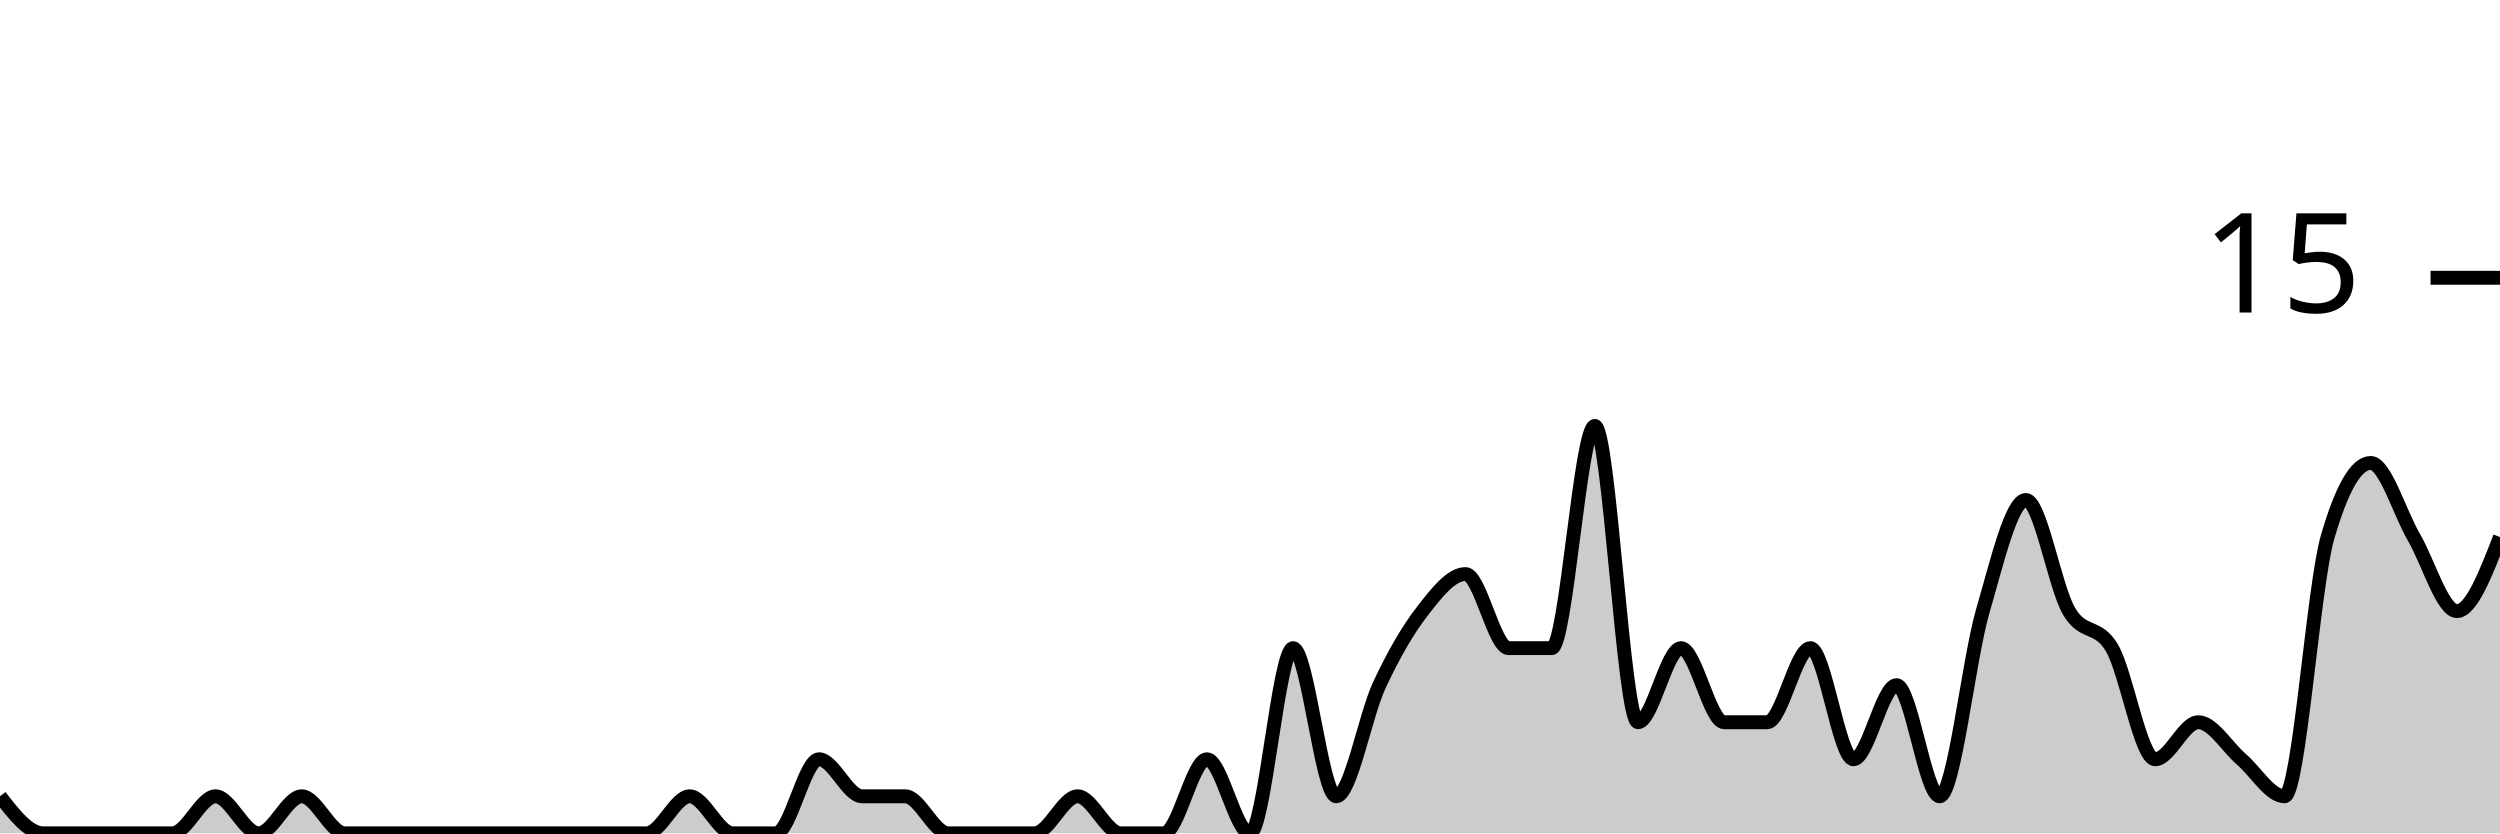
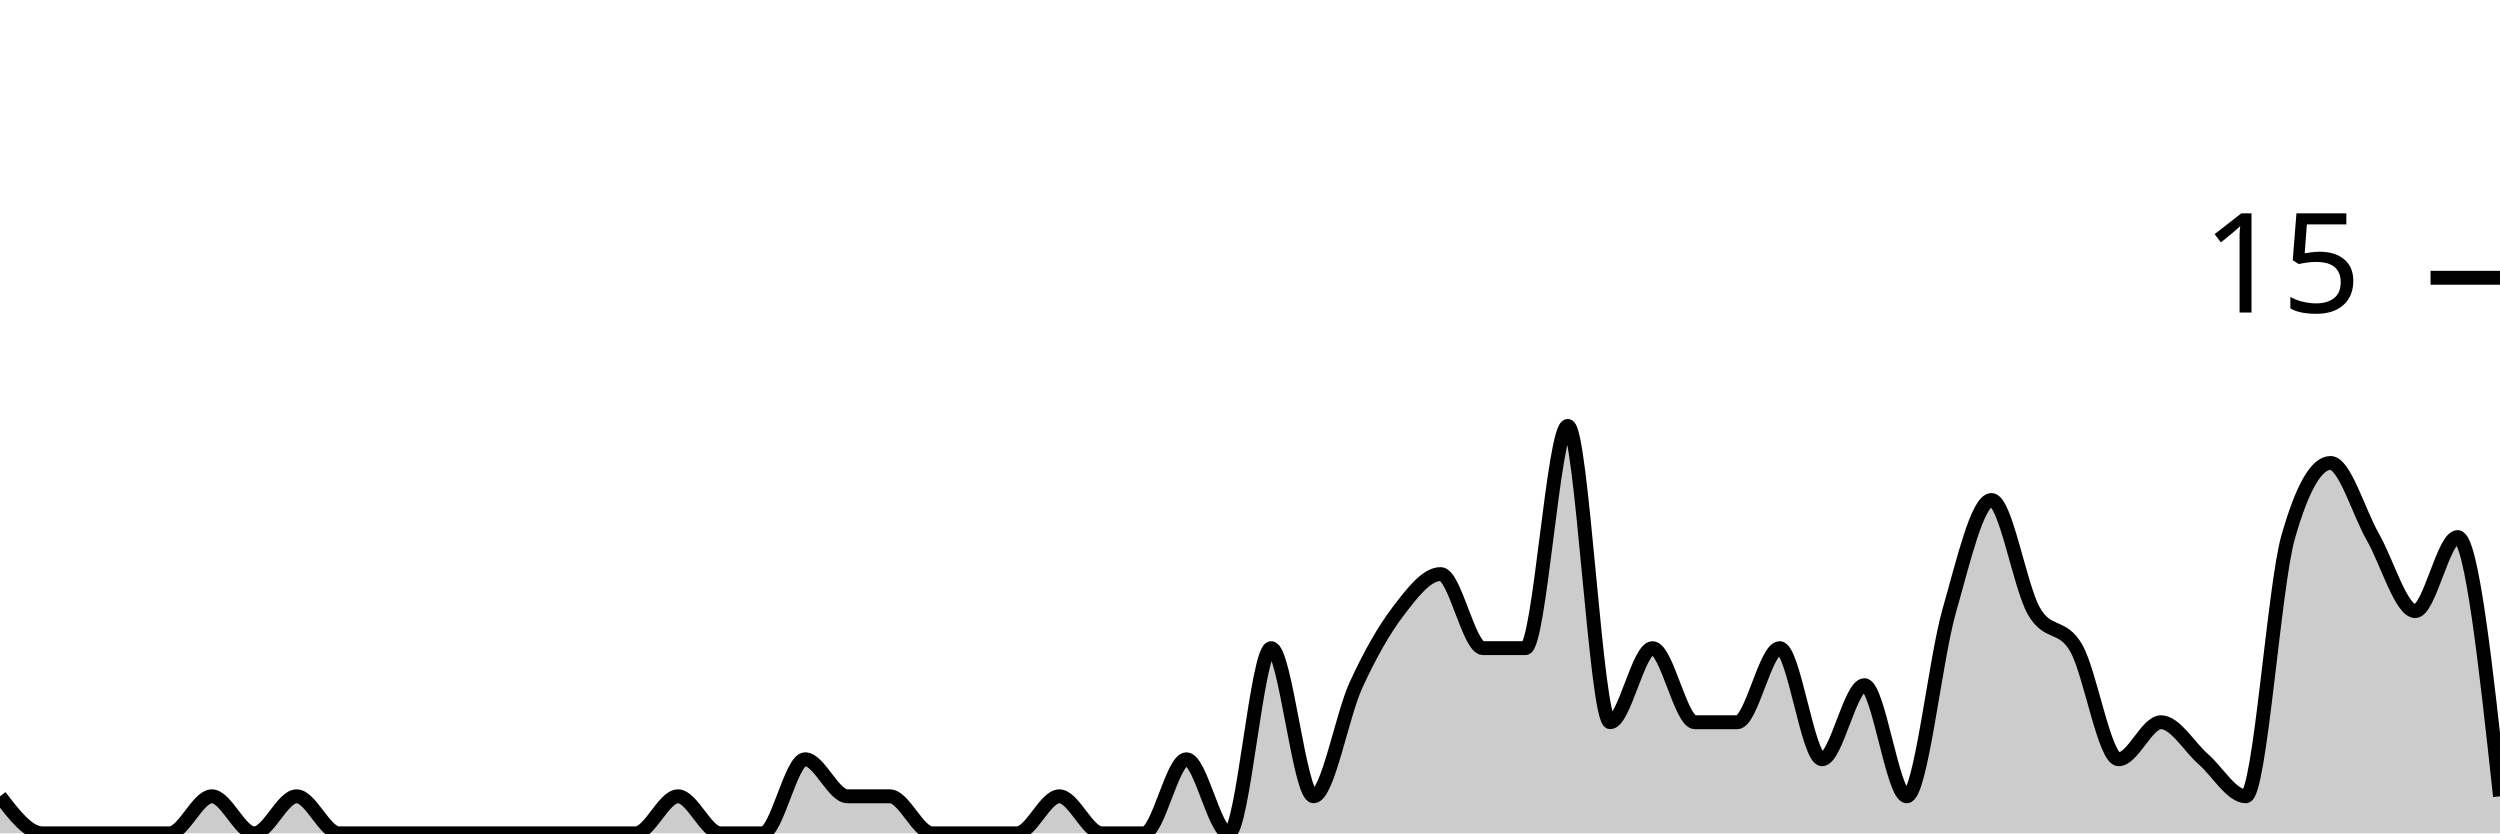
<svg xmlns="http://www.w3.org/2000/svg" viewBox="0 0 180 60">
  <g transform="translate(0,20)">
-     <path class="area" fill="rgba(0, 0, 0, 0.2)" d="M0,37.333C1.034,38.667,2.069,40,3.103,40C4.138,40,5.172,40,6.207,40C7.241,40,8.276,40,9.31,40C10.345,40,11.379,40,12.414,40C13.448,40,14.483,37.333,15.517,37.333C16.552,37.333,17.586,40,18.621,40C19.655,40,20.69,37.333,21.724,37.333C22.759,37.333,23.793,40,24.828,40C25.862,40,26.897,40,27.931,40C28.966,40,30,40,31.034,40C32.069,40,33.103,40,34.138,40C35.172,40,36.207,40,37.241,40C38.276,40,39.31,40,40.345,40C41.379,40,42.414,40,43.448,40C44.483,40,45.517,40,46.552,40C47.586,40,48.621,37.333,49.655,37.333C50.69,37.333,51.724,40,52.759,40C53.793,40,54.828,40,55.862,40C56.897,40,57.931,34.667,58.966,34.667C60,34.667,61.034,37.333,62.069,37.333C63.103,37.333,64.138,37.333,65.172,37.333C66.207,37.333,67.241,40,68.276,40C69.31,40,70.345,40,71.379,40C72.414,40,73.448,40,74.483,40C75.517,40,76.552,37.333,77.586,37.333C78.621,37.333,79.655,40,80.69,40C81.724,40,82.759,40,83.793,40C84.828,40,85.862,34.667,86.897,34.667C87.931,34.667,88.966,40,90,40C91.034,40,92.069,26.667,93.103,26.667C94.138,26.667,95.172,37.333,96.207,37.333C97.241,37.333,98.276,31.556,99.31,29.333C100.345,27.111,101.379,25.333,102.414,24C103.448,22.667,104.483,21.333,105.517,21.333C106.552,21.333,107.586,26.667,108.621,26.667C109.655,26.667,110.69,26.667,111.724,26.667C112.759,26.667,113.793,10.667,114.828,10.667C115.862,10.667,116.897,32,117.931,32C118.966,32,120,26.667,121.034,26.667C122.069,26.667,123.103,32,124.138,32C125.172,32,126.207,32,127.241,32C128.276,32,129.31,26.667,130.345,26.667C131.379,26.667,132.414,34.667,133.448,34.667C134.483,34.667,135.517,29.333,136.552,29.333C137.586,29.333,138.621,37.333,139.655,37.333C140.69,37.333,141.724,27.556,142.759,24C143.793,20.444,144.828,16,145.862,16C146.897,16,147.931,22.222,148.966,24C150,25.778,151.034,24.889,152.069,26.667C153.103,28.444,154.138,34.667,155.172,34.667C156.207,34.667,157.241,32,158.276,32C159.31,32,160.345,33.778,161.379,34.667C162.414,35.556,163.448,37.333,164.483,37.333C165.517,37.333,166.552,22.222,167.586,18.667C168.621,15.111,169.655,13.333,170.69,13.333C171.724,13.333,172.759,16.889,173.793,18.667C174.828,20.444,175.862,24,176.897,24C177.931,24,178.966,21.333,180,18.667L180,40C178.966,40,177.931,40,176.897,40C175.862,40,174.828,40,173.793,40C172.759,40,171.724,40,170.69,40C169.655,40,168.621,40,167.586,40C166.552,40,165.517,40,164.483,40C163.448,40,162.414,40,161.379,40C160.345,40,159.31,40,158.276,40C157.241,40,156.207,40,155.172,40C154.138,40,153.103,40,152.069,40C151.034,40,150,40,148.966,40C147.931,40,146.897,40,145.862,40C144.828,40,143.793,40,142.759,40C141.724,40,140.69,40,139.655,40C138.621,40,137.586,40,136.552,40C135.517,40,134.483,40,133.448,40C132.414,40,131.379,40,130.345,40C129.31,40,128.276,40,127.241,40C126.207,40,125.172,40,124.138,40C123.103,40,122.069,40,121.034,40C120,40,118.966,40,117.931,40C116.897,40,115.862,40,114.828,40C113.793,40,112.759,40,111.724,40C110.69,40,109.655,40,108.621,40C107.586,40,106.552,40,105.517,40C104.483,40,103.448,40,102.414,40C101.379,40,100.345,40,99.31,40C98.276,40,97.241,40,96.207,40C95.172,40,94.138,40,93.103,40C92.069,40,91.034,40,90,40C88.966,40,87.931,40,86.897,40C85.862,40,84.828,40,83.793,40C82.759,40,81.724,40,80.69,40C79.655,40,78.621,40,77.586,40C76.552,40,75.517,40,74.483,40C73.448,40,72.414,40,71.379,40C70.345,40,69.31,40,68.276,40C67.241,40,66.207,40,65.172,40C64.138,40,63.103,40,62.069,40C61.034,40,60,40,58.966,40C57.931,40,56.897,40,55.862,40C54.828,40,53.793,40,52.759,40C51.724,40,50.69,40,49.655,40C48.621,40,47.586,40,46.552,40C45.517,40,44.483,40,43.448,40C42.414,40,41.379,40,40.345,40C39.31,40,38.276,40,37.241,40C36.207,40,35.172,40,34.138,40C33.103,40,32.069,40,31.034,40C30,40,28.966,40,27.931,40C26.897,40,25.862,40,24.828,40C23.793,40,22.759,40,21.724,40C20.69,40,19.655,40,18.621,40C17.586,40,16.552,40,15.517,40C14.483,40,13.448,40,12.414,40C11.379,40,10.345,40,9.31,40C8.276,40,7.241,40,6.207,40C5.172,40,4.138,40,3.103,40C2.069,40,1.034,40,0,40Z" />
-     <path class="line" stroke="black" fill="none" d="M0,37.333C1.034,38.667,2.069,40,3.103,40C4.138,40,5.172,40,6.207,40C7.241,40,8.276,40,9.31,40C10.345,40,11.379,40,12.414,40C13.448,40,14.483,37.333,15.517,37.333C16.552,37.333,17.586,40,18.621,40C19.655,40,20.69,37.333,21.724,37.333C22.759,37.333,23.793,40,24.828,40C25.862,40,26.897,40,27.931,40C28.966,40,30,40,31.034,40C32.069,40,33.103,40,34.138,40C35.172,40,36.207,40,37.241,40C38.276,40,39.31,40,40.345,40C41.379,40,42.414,40,43.448,40C44.483,40,45.517,40,46.552,40C47.586,40,48.621,37.333,49.655,37.333C50.69,37.333,51.724,40,52.759,40C53.793,40,54.828,40,55.862,40C56.897,40,57.931,34.667,58.966,34.667C60,34.667,61.034,37.333,62.069,37.333C63.103,37.333,64.138,37.333,65.172,37.333C66.207,37.333,67.241,40,68.276,40C69.31,40,70.345,40,71.379,40C72.414,40,73.448,40,74.483,40C75.517,40,76.552,37.333,77.586,37.333C78.621,37.333,79.655,40,80.69,40C81.724,40,82.759,40,83.793,40C84.828,40,85.862,34.667,86.897,34.667C87.931,34.667,88.966,40,90,40C91.034,40,92.069,26.667,93.103,26.667C94.138,26.667,95.172,37.333,96.207,37.333C97.241,37.333,98.276,31.556,99.31,29.333C100.345,27.111,101.379,25.333,102.414,24C103.448,22.667,104.483,21.333,105.517,21.333C106.552,21.333,107.586,26.667,108.621,26.667C109.655,26.667,110.69,26.667,111.724,26.667C112.759,26.667,113.793,10.667,114.828,10.667C115.862,10.667,116.897,32,117.931,32C118.966,32,120,26.667,121.034,26.667C122.069,26.667,123.103,32,124.138,32C125.172,32,126.207,32,127.241,32C128.276,32,129.31,26.667,130.345,26.667C131.379,26.667,132.414,34.667,133.448,34.667C134.483,34.667,135.517,29.333,136.552,29.333C137.586,29.333,138.621,37.333,139.655,37.333C140.69,37.333,141.724,27.556,142.759,24C143.793,20.444,144.828,16,145.862,16C146.897,16,147.931,22.222,148.966,24C150,25.778,151.034,24.889,152.069,26.667C153.103,28.444,154.138,34.667,155.172,34.667C156.207,34.667,157.241,32,158.276,32C159.31,32,160.345,33.778,161.379,34.667C162.414,35.556,163.448,37.333,164.483,37.333C165.517,37.333,166.552,22.222,167.586,18.667C168.621,15.111,169.655,13.333,170.69,13.333C171.724,13.333,172.759,16.889,173.793,18.667C174.828,20.444,175.862,24,176.897,24C177.931,24,178.966,21.333,180,18.667" />
+     <path class="area" fill="rgba(0, 0, 0, 0.2)" d="M0,37.333C1.017,38.667,2.034,40,3.051,40C4.068,40,5.085,40,6.102,40C7.119,40,8.136,40,9.153,40C10.169,40,11.186,40,12.203,40C13.22,40,14.237,37.333,15.254,37.333C16.271,37.333,17.288,40,18.305,40C19.322,40,20.339,37.333,21.356,37.333C22.373,37.333,23.39,40,24.407,40C25.424,40,26.441,40,27.458,40C28.475,40,29.492,40,30.508,40C31.525,40,32.542,40,33.559,40C34.576,40,35.593,40,36.61,40C37.627,40,38.644,40,39.661,40C40.678,40,41.695,40,42.712,40C43.729,40,44.746,40,45.763,40C46.78,40,47.797,37.333,48.814,37.333C49.831,37.333,50.847,40,51.864,40C52.881,40,53.898,40,54.915,40C55.932,40,56.949,34.667,57.966,34.667C58.983,34.667,60,37.333,61.017,37.333C62.034,37.333,63.051,37.333,64.068,37.333C65.085,37.333,66.102,40,67.119,40C68.136,40,69.153,40,70.169,40C71.186,40,72.203,40,73.22,40C74.237,40,75.254,37.333,76.271,37.333C77.288,37.333,78.305,40,79.322,40C80.339,40,81.356,40,82.373,40C83.39,40,84.407,34.667,85.424,34.667C86.441,34.667,87.458,40,88.475,40C89.492,40,90.508,26.667,91.525,26.667C92.542,26.667,93.559,37.333,94.576,37.333C95.593,37.333,96.61,31.556,97.627,29.333C98.644,27.111,99.661,25.333,100.678,24C101.695,22.667,102.712,21.333,103.729,21.333C104.746,21.333,105.763,26.667,106.78,26.667C107.797,26.667,108.814,26.667,109.831,26.667C110.847,26.667,111.864,10.667,112.881,10.667C113.898,10.667,114.915,32,115.932,32C116.949,32,117.966,26.667,118.983,26.667C120,26.667,121.017,32,122.034,32C123.051,32,124.068,32,125.085,32C126.102,32,127.119,26.667,128.136,26.667C129.153,26.667,130.169,34.667,131.186,34.667C132.203,34.667,133.22,29.333,134.237,29.333C135.254,29.333,136.271,37.333,137.288,37.333C138.305,37.333,139.322,27.556,140.339,24C141.356,20.444,142.373,16,143.39,16C144.407,16,145.424,22.222,146.441,24C147.458,25.778,148.475,24.889,149.492,26.667C150.508,28.444,151.525,34.667,152.542,34.667C153.559,34.667,154.576,32,155.593,32C156.61,32,157.627,33.778,158.644,34.667C159.661,35.556,160.678,37.333,161.695,37.333C162.712,37.333,163.729,22.222,164.746,18.667C165.763,15.111,166.78,13.333,167.797,13.333C168.814,13.333,169.831,16.889,170.847,18.667C171.864,20.444,172.881,24,173.898,24C174.915,24,175.932,18.667,176.949,18.667C177.966,18.667,178.983,28,180,37.333L180,40C178.983,40,177.966,40,176.949,40C175.932,40,174.915,40,173.898,40C172.881,40,171.864,40,170.847,40C169.831,40,168.814,40,167.797,40C166.78,40,165.763,40,164.746,40C163.729,40,162.712,40,161.695,40C160.678,40,159.661,40,158.644,40C157.627,40,156.61,40,155.593,40C154.576,40,153.559,40,152.542,40C151.525,40,150.508,40,149.492,40C148.475,40,147.458,40,146.441,40C145.424,40,144.407,40,143.39,40C142.373,40,141.356,40,140.339,40C139.322,40,138.305,40,137.288,40C136.271,40,135.254,40,134.237,40C133.22,40,132.203,40,131.186,40C130.169,40,129.153,40,128.136,40C127.119,40,126.102,40,125.085,40C124.068,40,123.051,40,122.034,40C121.017,40,120,40,118.983,40C117.966,40,116.949,40,115.932,40C114.915,40,113.898,40,112.881,40C111.864,40,110.847,40,109.831,40C108.814,40,107.797,40,106.78,40C105.763,40,104.746,40,103.729,40C102.712,40,101.695,40,100.678,40C99.661,40,98.644,40,97.627,40C96.61,40,95.593,40,94.576,40C93.559,40,92.542,40,91.525,40C90.508,40,89.492,40,88.475,40C87.458,40,86.441,40,85.424,40C84.407,40,83.39,40,82.373,40C81.356,40,80.339,40,79.322,40C78.305,40,77.288,40,76.271,40C75.254,40,74.237,40,73.22,40C72.203,40,71.186,40,70.169,40C69.153,40,68.136,40,67.119,40C66.102,40,65.085,40,64.068,40C63.051,40,62.034,40,61.017,40C60,40,58.983,40,57.966,40C56.949,40,55.932,40,54.915,40C53.898,40,52.881,40,51.864,40C50.847,40,49.831,40,48.814,40C47.797,40,46.78,40,45.763,40C44.746,40,43.729,40,42.712,40C41.695,40,40.678,40,39.661,40C38.644,40,37.627,40,36.61,40C35.593,40,34.576,40,33.559,40C32.542,40,31.525,40,30.508,40C29.492,40,28.475,40,27.458,40C26.441,40,25.424,40,24.407,40C23.39,40,22.373,40,21.356,40C20.339,40,19.322,40,18.305,40C17.288,40,16.271,40,15.254,40C14.237,40,13.22,40,12.203,40C11.186,40,10.169,40,9.153,40C8.136,40,7.119,40,6.102,40C5.085,40,4.068,40,3.051,40C2.034,40,1.017,40,0,40Z" />
+     <path class="line" stroke="black" fill="none" d="M0,37.333C1.017,38.667,2.034,40,3.051,40C4.068,40,5.085,40,6.102,40C7.119,40,8.136,40,9.153,40C10.169,40,11.186,40,12.203,40C13.22,40,14.237,37.333,15.254,37.333C16.271,37.333,17.288,40,18.305,40C19.322,40,20.339,37.333,21.356,37.333C22.373,37.333,23.39,40,24.407,40C25.424,40,26.441,40,27.458,40C28.475,40,29.492,40,30.508,40C31.525,40,32.542,40,33.559,40C34.576,40,35.593,40,36.61,40C37.627,40,38.644,40,39.661,40C40.678,40,41.695,40,42.712,40C43.729,40,44.746,40,45.763,40C46.78,40,47.797,37.333,48.814,37.333C49.831,37.333,50.847,40,51.864,40C52.881,40,53.898,40,54.915,40C55.932,40,56.949,34.667,57.966,34.667C58.983,34.667,60,37.333,61.017,37.333C62.034,37.333,63.051,37.333,64.068,37.333C65.085,37.333,66.102,40,67.119,40C68.136,40,69.153,40,70.169,40C71.186,40,72.203,40,73.22,40C74.237,40,75.254,37.333,76.271,37.333C77.288,37.333,78.305,40,79.322,40C80.339,40,81.356,40,82.373,40C83.39,40,84.407,34.667,85.424,34.667C86.441,34.667,87.458,40,88.475,40C89.492,40,90.508,26.667,91.525,26.667C92.542,26.667,93.559,37.333,94.576,37.333C95.593,37.333,96.61,31.556,97.627,29.333C98.644,27.111,99.661,25.333,100.678,24C101.695,22.667,102.712,21.333,103.729,21.333C104.746,21.333,105.763,26.667,106.78,26.667C107.797,26.667,108.814,26.667,109.831,26.667C110.847,26.667,111.864,10.667,112.881,10.667C113.898,10.667,114.915,32,115.932,32C116.949,32,117.966,26.667,118.983,26.667C120,26.667,121.017,32,122.034,32C123.051,32,124.068,32,125.085,32C126.102,32,127.119,26.667,128.136,26.667C129.153,26.667,130.169,34.667,131.186,34.667C132.203,34.667,133.22,29.333,134.237,29.333C135.254,29.333,136.271,37.333,137.288,37.333C138.305,37.333,139.322,27.556,140.339,24C141.356,20.444,142.373,16,143.39,16C144.407,16,145.424,22.222,146.441,24C147.458,25.778,148.475,24.889,149.492,26.667C150.508,28.444,151.525,34.667,152.542,34.667C153.559,34.667,154.576,32,155.593,32C156.61,32,157.627,33.778,158.644,34.667C159.661,35.556,160.678,37.333,161.695,37.333C162.712,37.333,163.729,22.222,164.746,18.667C165.763,15.111,166.78,13.333,167.797,13.333C168.814,13.333,169.831,16.889,170.847,18.667C171.864,20.444,172.881,24,173.898,24C174.915,24,175.932,18.667,176.949,18.667C177.966,18.667,178.983,28,180,37.333" />
    <path class="axis-ceiling" stroke-width="1" stroke="black" fill="none" d="M175,0L180,0" />
    <text class="axis-ceiling-label" font-family="sans-serif" text-anchor="end" font-size="10px" x="170" y="2.5">15</text>
  </g>
</svg>
